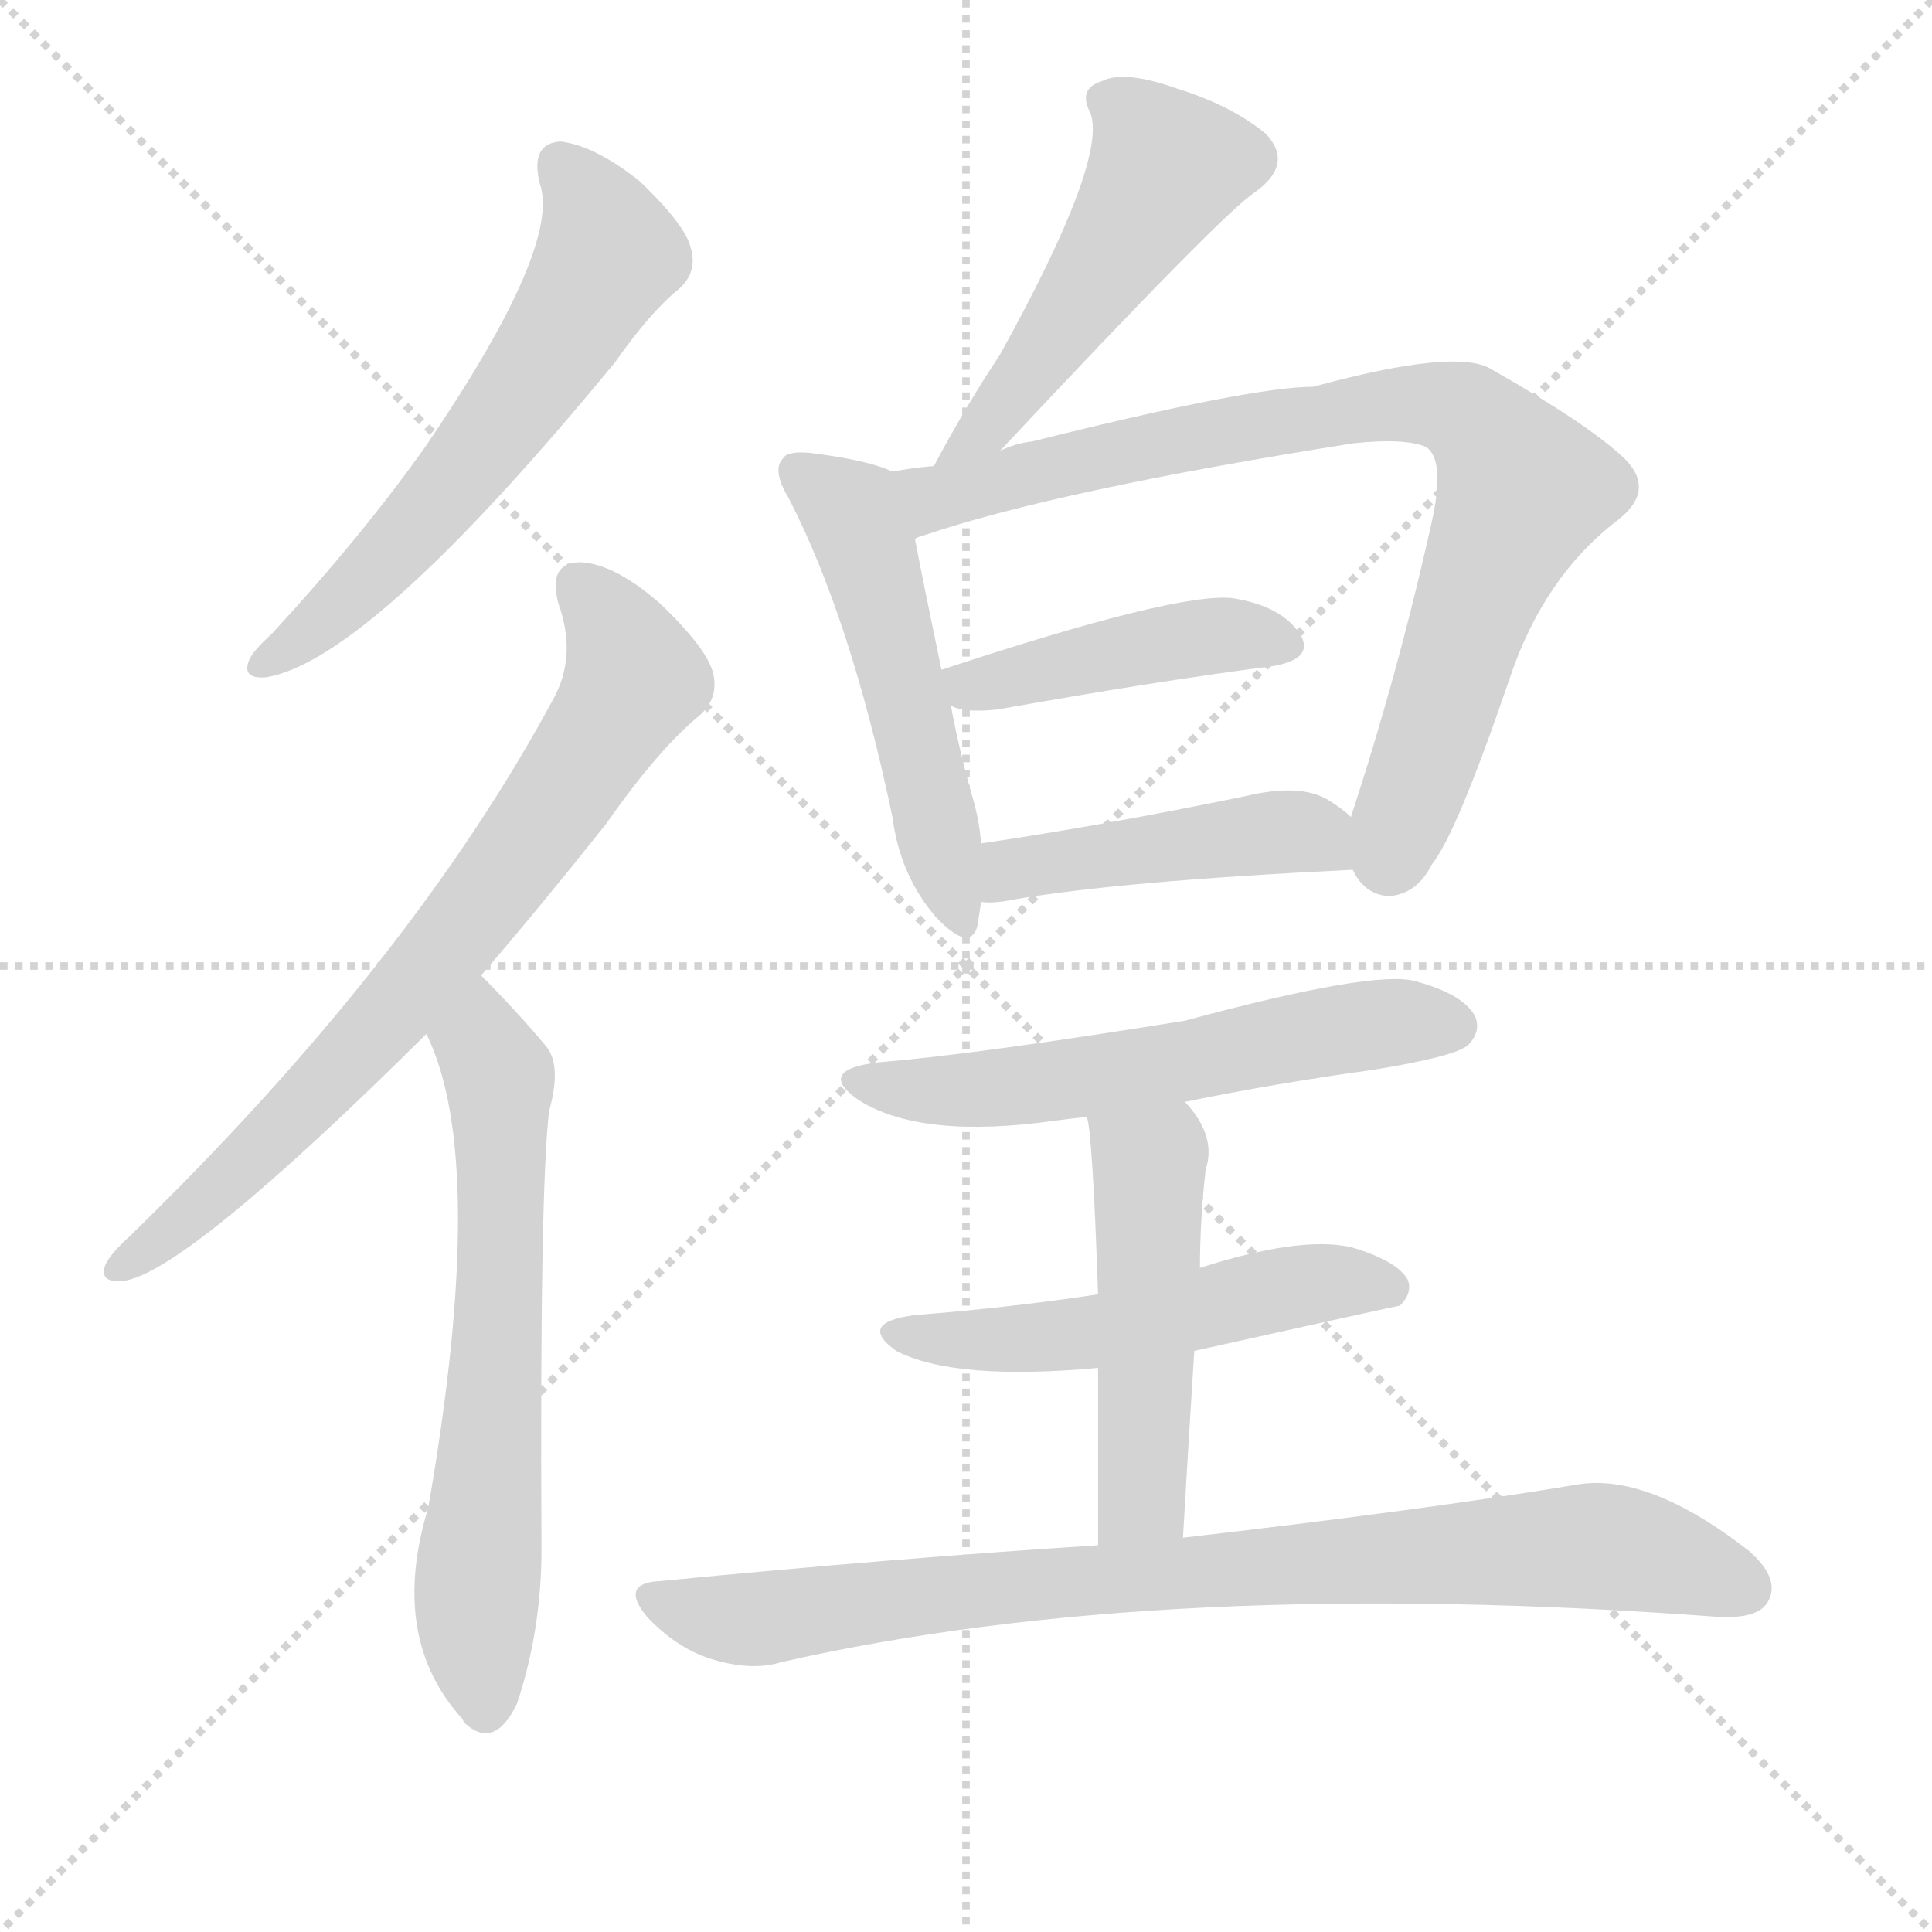
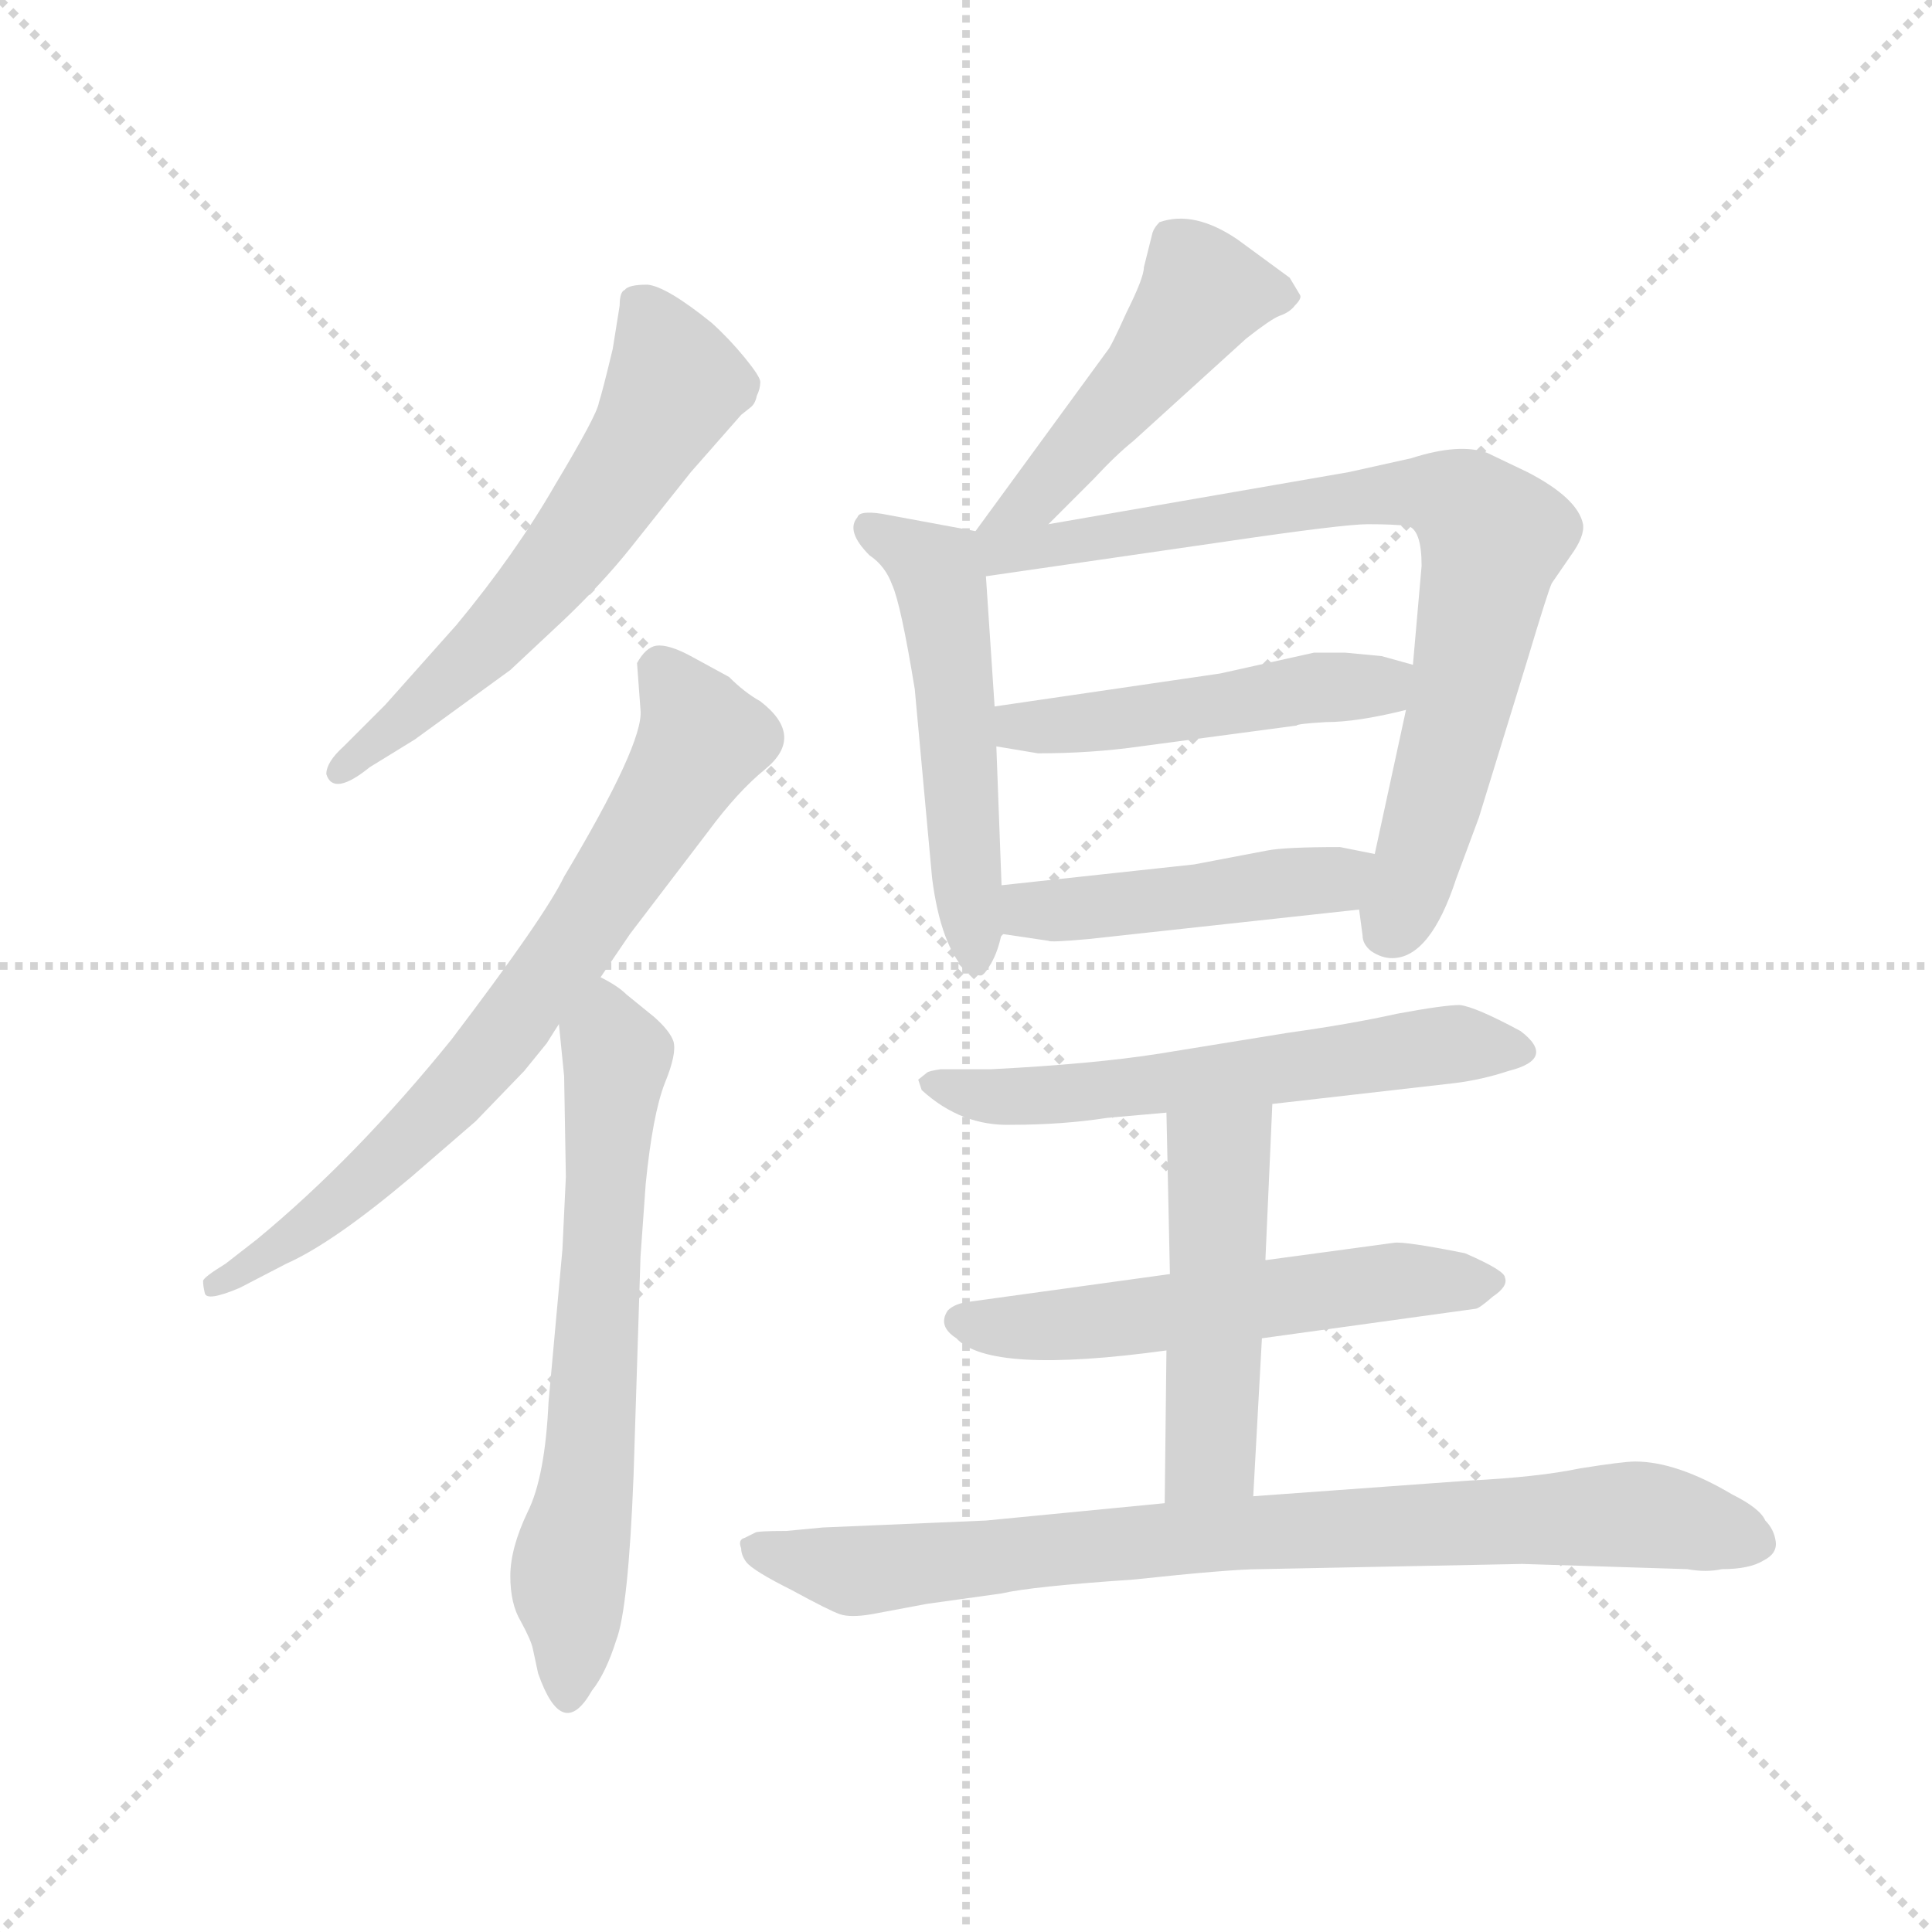
<svg xmlns="http://www.w3.org/2000/svg" version="1.1" viewBox="0 0 1024 1024">
  <g stroke="lightgray" stroke-dasharray="1,1" stroke-width="1" transform="scale(4, 4)">
    <line x1="0" y1="0" x2="256" y2="256" />
    <line x1="256" y1="0" x2="0" y2="256" />
    <line x1="128" y1="0" x2="128" y2="256" />
    <line x1="0" y1="128" x2="256" y2="128" />
  </g>
-   <g transform="scale(1, -1) translate(0, -900)">
+   <g transform="scale(0.92, -0.92) translate(60, -830)">
    <style type="text/css">
      
        @keyframes keyframes0 {
          from {
            stroke: blue;
-             stroke-dashoffset: 594;
+             stroke-dashoffset: 604;
            stroke-width: 128;
          }
          66% {
            animation-timing-function: step-end;
            stroke: blue;
            stroke-dashoffset: 0;
            stroke-width: 128;
          }
          to {
            stroke: black;
            stroke-width: 1024;
          }
        }
        #make-me-a-hanzi-animation-0 {
-           animation: keyframes0 0.733s both;
+           animation: keyframes0 0.742s both;
          animation-delay: 0s;
          animation-timing-function: linear;
        }
      
        @keyframes keyframes1 {
          from {
            stroke: blue;
-             stroke-dashoffset: 729;
+             stroke-dashoffset: 731;
            stroke-width: 128;
          }
          70% {
            animation-timing-function: step-end;
            stroke: blue;
            stroke-dashoffset: 0;
            stroke-width: 128;
          }
          to {
            stroke: black;
            stroke-width: 1024;
          }
        }
        #make-me-a-hanzi-animation-1 {
-           animation: keyframes1 0.843s both;
-           animation-delay: 0.733s;
+           animation: keyframes1 0.845s both;
+           animation-delay: 0.742s;
          animation-timing-function: linear;
        }
      
        @keyframes keyframes2 {
          from {
            stroke: blue;
-             stroke-dashoffset: 639;
+             stroke-dashoffset: 661;
            stroke-width: 128;
          }
          68% {
            animation-timing-function: step-end;
            stroke: blue;
            stroke-dashoffset: 0;
            stroke-width: 128;
          }
          to {
            stroke: black;
            stroke-width: 1024;
          }
        }
        #make-me-a-hanzi-animation-2 {
-           animation: keyframes2 0.77s both;
-           animation-delay: 1.577s;
+           animation: keyframes2 0.788s both;
+           animation-delay: 1.586s;
          animation-timing-function: linear;
        }
      
        @keyframes keyframes3 {
          from {
            stroke: blue;
-             stroke-dashoffset: 501;
-             stroke-width: 128;
-           }
-           62% {
+             stroke-dashoffset: 486;
+             stroke-width: 128;
+           }
+           61% {
            animation-timing-function: step-end;
            stroke: blue;
            stroke-dashoffset: 0;
            stroke-width: 128;
          }
          to {
            stroke: black;
            stroke-width: 1024;
          }
        }
        #make-me-a-hanzi-animation-3 {
-           animation: keyframes3 0.658s both;
-           animation-delay: 2.347s;
+           animation: keyframes3 0.646s both;
+           animation-delay: 2.374s;
          animation-timing-function: linear;
        }
      
        @keyframes keyframes4 {
          from {
            stroke: blue;
-             stroke-dashoffset: 512;
+             stroke-dashoffset: 527;
            stroke-width: 128;
          }
          63% {
            animation-timing-function: step-end;
            stroke: blue;
            stroke-dashoffset: 0;
            stroke-width: 128;
          }
          to {
            stroke: black;
            stroke-width: 1024;
          }
        }
        #make-me-a-hanzi-animation-4 {
-           animation: keyframes4 0.667s both;
-           animation-delay: 3.004s;
+           animation: keyframes4 0.679s both;
+           animation-delay: 3.02s;
          animation-timing-function: linear;
        }
      
        @keyframes keyframes5 {
          from {
            stroke: blue;
-             stroke-dashoffset: 821;
+             stroke-dashoffset: 794;
+             stroke-width: 128;
+           }
+           72% {
+             animation-timing-function: step-end;
+             stroke: blue;
+             stroke-dashoffset: 0;
+             stroke-width: 128;
+           }
+           to {
+             stroke: black;
+             stroke-width: 1024;
+           }
+         }
+         #make-me-a-hanzi-animation-5 {
+           animation: keyframes5 0.896s both;
+           animation-delay: 3.699s;
+           animation-timing-function: linear;
+         }
+       
+         @keyframes keyframes6 {
+           from {
+             stroke: blue;
+             stroke-dashoffset: 488;
+             stroke-width: 128;
+           }
+           61% {
+             animation-timing-function: step-end;
+             stroke: blue;
+             stroke-dashoffset: 0;
+             stroke-width: 128;
+           }
+           to {
+             stroke: black;
+             stroke-width: 1024;
+           }
+         }
+         #make-me-a-hanzi-animation-6 {
+           animation: keyframes6 0.647s both;
+           animation-delay: 4.595s;
+           animation-timing-function: linear;
+         }
+       
+         @keyframes keyframes7 {
+           from {
+             stroke: blue;
+             stroke-dashoffset: 464;
+             stroke-width: 128;
+           }
+           60% {
+             animation-timing-function: step-end;
+             stroke: blue;
+             stroke-dashoffset: 0;
+             stroke-width: 128;
+           }
+           to {
+             stroke: black;
+             stroke-width: 1024;
+           }
+         }
+         #make-me-a-hanzi-animation-7 {
+           animation: keyframes7 0.628s both;
+           animation-delay: 5.242s;
+           animation-timing-function: linear;
+         }
+       
+         @keyframes keyframes8 {
+           from {
+             stroke: blue;
+             stroke-dashoffset: 598;
+             stroke-width: 128;
+           }
+           66% {
+             animation-timing-function: step-end;
+             stroke: blue;
+             stroke-dashoffset: 0;
+             stroke-width: 128;
+           }
+           to {
+             stroke: black;
+             stroke-width: 1024;
+           }
+         }
+         #make-me-a-hanzi-animation-8 {
+           animation: keyframes8 0.737s both;
+           animation-delay: 5.87s;
+           animation-timing-function: linear;
+         }
+       
+         @keyframes keyframes9 {
+           from {
+             stroke: blue;
+             stroke-dashoffset: 563;
+             stroke-width: 128;
+           }
+           65% {
+             animation-timing-function: step-end;
+             stroke: blue;
+             stroke-dashoffset: 0;
+             stroke-width: 128;
+           }
+           to {
+             stroke: black;
+             stroke-width: 1024;
+           }
+         }
+         #make-me-a-hanzi-animation-9 {
+           animation: keyframes9 0.708s both;
+           animation-delay: 6.606s;
+           animation-timing-function: linear;
+         }
+       
+         @keyframes keyframes10 {
+           from {
+             stroke: blue;
+             stroke-dashoffset: 489;
+             stroke-width: 128;
+           }
+           61% {
+             animation-timing-function: step-end;
+             stroke: blue;
+             stroke-dashoffset: 0;
+             stroke-width: 128;
+           }
+           to {
+             stroke: black;
+             stroke-width: 1024;
+           }
+         }
+         #make-me-a-hanzi-animation-10 {
+           animation: keyframes10 0.648s both;
+           animation-delay: 7.314s;
+           animation-timing-function: linear;
+         }
+       
+         @keyframes keyframes11 {
+           from {
+             stroke: blue;
+             stroke-dashoffset: 835;
            stroke-width: 128;
          }
          73% {
            animation-timing-function: step-end;
            stroke: blue;
            stroke-dashoffset: 0;
            stroke-width: 128;
          }
          to {
            stroke: black;
            stroke-width: 1024;
          }
        }
-         #make-me-a-hanzi-animation-5 {
-           animation: keyframes5 0.918s both;
-           animation-delay: 3.671s;
-           animation-timing-function: linear;
-         }
-       
-         @keyframes keyframes6 {
-           from {
-             stroke: blue;
-             stroke-dashoffset: 429;
-             stroke-width: 128;
-           }
-           58% {
-             animation-timing-function: step-end;
-             stroke: blue;
-             stroke-dashoffset: 0;
-             stroke-width: 128;
-           }
-           to {
-             stroke: black;
-             stroke-width: 1024;
-           }
-         }
-         #make-me-a-hanzi-animation-6 {
-           animation: keyframes6 0.599s both;
-           animation-delay: 4.589s;
-           animation-timing-function: linear;
-         }
-       
-         @keyframes keyframes7 {
-           from {
-             stroke: blue;
-             stroke-dashoffset: 449;
-             stroke-width: 128;
-           }
-           59% {
-             animation-timing-function: step-end;
-             stroke: blue;
-             stroke-dashoffset: 0;
-             stroke-width: 128;
-           }
-           to {
-             stroke: black;
-             stroke-width: 1024;
-           }
-         }
-         #make-me-a-hanzi-animation-7 {
-           animation: keyframes7 0.615s both;
-           animation-delay: 5.188s;
-           animation-timing-function: linear;
-         }
-       
-         @keyframes keyframes8 {
-           from {
-             stroke: blue;
-             stroke-dashoffset: 571;
-             stroke-width: 128;
-           }
-           65% {
-             animation-timing-function: step-end;
-             stroke: blue;
-             stroke-dashoffset: 0;
-             stroke-width: 128;
-           }
-           to {
-             stroke: black;
-             stroke-width: 1024;
-           }
-         }
-         #make-me-a-hanzi-animation-8 {
-           animation: keyframes8 0.715s both;
-           animation-delay: 5.804s;
-           animation-timing-function: linear;
-         }
-       
-         @keyframes keyframes9 {
-           from {
-             stroke: blue;
-             stroke-dashoffset: 521;
-             stroke-width: 128;
-           }
-           63% {
-             animation-timing-function: step-end;
-             stroke: blue;
-             stroke-dashoffset: 0;
-             stroke-width: 128;
-           }
-           to {
-             stroke: black;
-             stroke-width: 1024;
-           }
-         }
-         #make-me-a-hanzi-animation-9 {
-           animation: keyframes9 0.674s both;
-           animation-delay: 6.518s;
-           animation-timing-function: linear;
-         }
-       
-         @keyframes keyframes10 {
-           from {
-             stroke: blue;
-             stroke-dashoffset: 491;
-             stroke-width: 128;
-           }
-           62% {
-             animation-timing-function: step-end;
-             stroke: blue;
-             stroke-dashoffset: 0;
-             stroke-width: 128;
-           }
-           to {
-             stroke: black;
-             stroke-width: 1024;
-           }
-         }
-         #make-me-a-hanzi-animation-10 {
-           animation: keyframes10 0.65s both;
-           animation-delay: 7.192s;
-           animation-timing-function: linear;
-         }
-       
-         @keyframes keyframes11 {
-           from {
-             stroke: blue;
-             stroke-dashoffset: 842;
-             stroke-width: 128;
-           }
-           73% {
-             animation-timing-function: step-end;
-             stroke: blue;
-             stroke-dashoffset: 0;
-             stroke-width: 128;
-           }
-           to {
-             stroke: black;
-             stroke-width: 1024;
-           }
-         }
        #make-me-a-hanzi-animation-11 {
-           animation: keyframes11 0.935s both;
-           animation-delay: 7.842s;
+           animation: keyframes11 0.93s both;
+           animation-delay: 7.962s;
          animation-timing-function: linear;
        }
      
    </style>
-     <path d="M 286 803 Q 298 770 226 664 Q 192 616 144 564 Q 134 555 132 550 Q 128 540 141 541 Q 196 550 326 708 Q 345 735 360 747 Q 370 756 366 769 Q 363 781 339 804 Q 315 823 297 825 Q 281 824 286 803 Z" fill="lightgray" />
-     <path d="M 255 383 Q 286 419 321 463 Q 349 503 371 521 Q 381 530 378 543 Q 375 556 350 580 Q 326 601 308 602 Q 290 602 296 580 Q 306 552 293 529 Q 218 390 69 245 Q 59 236 56 230 Q 52 220 65 221 Q 98 225 226 352 L 255 383 Z" fill="lightgray" />
-     <path d="M 226 352 Q 259 285 227 101 Q 206 32 245 -11 L 246 -13 Q 262 -28 274 -3 Q 287 36 287 79 Q 286 268 291 311 Q 298 336 289 346 Q 273 365 255 383 C 234 404 214 380 226 352 Z" fill="lightgray" />
-     <path d="M 530 661 Q 648 787 665 798 Q 686 813 671 829 Q 653 844 624 853 Q 596 863 584 857 Q 571 853 578 840 Q 587 815 530 712 Q 512 685 495 653 C 481 627 509 639 530 661 Z" fill="lightgray" />
-     <path d="M 473 650 Q 461 656 429 660 Q 417 661 415 657 Q 409 651 418 636 Q 451 572 473 467 Q 477 436 496 414 Q 514 395 518 409 Q 519 415 520 422 L 520 453 Q 519 466 515 479 Q 508 504 504 526 L 499 545 Q 489 593 485 614 C 479 643 478 648 473 650 Z" fill="lightgray" />
-     <path d="M 717 439 Q 723 426 736 425 Q 751 426 759 442 Q 772 458 800 540 Q 818 594 857 624 Q 878 640 861 657 Q 842 675 791 704 Q 773 716 696 695 Q 663 695 547 666 Q 538 665 530 661 L 495 653 Q 483 652 473 650 C 443 646 457 604 485 614 Q 485 615 489 616 Q 559 640 717 665 Q 745 668 756 663 Q 766 656 759 624 Q 741 543 716 467 C 709 446 709 446 717 439 Z" fill="lightgray" />
-     <path d="M 504 526 Q 511 522 529 524 Q 613 539 675 547 Q 697 551 689 564 Q 679 579 653 583 Q 623 586 499 545 C 473 536 476 536 504 526 Z" fill="lightgray" />
-     <path d="M 520 422 Q 526 421 536 423 Q 593 433 717 439 C 747 440 739 448 716 467 Q 712 471 704 476 Q 689 485 660 478 Q 582 462 520 453 C 490 449 490 423 520 422 Z" fill="lightgray" />
-     <path d="M 628 316 Q 677 326 728 333 Q 771 340 778 346 Q 785 353 782 361 Q 776 373 750 380 Q 728 386 628 359 Q 516 341 466 337 Q 432 333 455 317 Q 488 296 559 306 Q 566 307 576 308 L 628 316 Z" fill="lightgray" />
-     <path d="M 633 184 Q 741 208 742 208 Q 749 215 746 222 Q 740 232 716 239 Q 689 245 636 228 L 582 214 Q 536 207 485 203 Q 454 199 475 184 Q 506 168 582 175 L 633 184 Z" fill="lightgray" />
-     <path d="M 627 85 Q 630 137 633 184 L 636 228 Q 636 253 639 280 Q 645 298 628 316 C 609 339 571 338 576 308 Q 579 301 582 214 L 582 175 Q 582 136 582 81 C 582 51 625 55 627 85 Z" fill="lightgray" />
-     <path d="M 582 81 Q 473 74 350 62 Q 328 61 343 43 Q 358 27 376 21 Q 398 14 414 19 Q 616 65 911 43 Q 932 42 937 51 Q 944 63 927 78 Q 873 120 835 113 Q 757 100 627 85 L 582 81 Z" fill="lightgray" />
+     <path d="M 297 654 L 293 629 Q 287 604 285 598 Q 284 591 260 551 Q 237 511 203 470 L 162 424 L 138 400 Q 128 391 128 384 Q 132 371 153 388 L 179 404 L 234 444 L 265 473 Q 287 494 303 514 L 338 558 L 367 591 L 372 595 Q 375 597 376 602 Q 378 606 378 610 Q 378 613 369 624 Q 360 635 350 644 Q 324 665 313 666 Q 302 666 300 663 Q 297 662 297 654 Z" fill="lightgray" />
+     <path d="M 286 267 L 303 292 L 348 351 Q 365 374 381 387 Q 404 406 378 426 Q 369 431 360 440 L 338 452 Q 325 459 318 458 Q 312 457 307 448 L 309 421 Q 311 402 265 325 Q 254 302 200 231 Q 145 163 88 116 L 70 102 Q 57 94 57 92 Q 57 89 58 85 Q 59 80 78 88 L 105 102 Q 132 114 177 152 L 214 184 L 242 213 L 255 229 Q 260 237 262 240 L 286 267 Z" fill="lightgray" />
+     <path d="M 262 240 L 265 210 L 266 152 L 264 110 L 256 22 Q 254 -21 244 -41 Q 234 -62 234 -78 Q 234 -94 240 -104 Q 246 -115 247 -120 L 250 -134 Q 264 -174 281 -144 Q 289 -134 295 -115 Q 302 -97 305 -20 L 309 106 L 312 148 Q 316 188 323 206 Q 330 223 328 230 Q 326 236 317 244 L 301 257 Q 296 262 286 267 C 260 283 259 270 262 240 Z" fill="lightgray" />
+     <path d="M 544 528 L 570 554 Q 583 568 593 576 L 658 635 Q 672 646 677 648 Q 683 650 686 654 Q 690 658 689 660 L 683 670 L 653 692 Q 628 709 608 702 Q 605 699 604 696 L 599 676 Q 599 670 589 650 Q 580 630 578 628 L 502 524 C 484 500 523 507 544 528 Z" fill="lightgray" />
+     <path d="M 502 524 L 448 534 Q 435 536 434 532 Q 427 524 441 510 Q 450 504 454 493 Q 459 482 467 433 L 477 324 Q 482 285 497 270 Q 503 268 505 268 Q 507 268 511 275 Q 515 282 517 292 L 517 320 L 514 400 L 513 423 L 508 498 C 506 523 506 523 502 524 Z" fill="lightgray" />
+     <path d="M 779 324 L 792 359 L 820 450 Q 832 490 834 494 L 845 510 Q 853 521 852 528 Q 849 543 820 558 L 797 569 Q 781 575 753 566 L 717 558 L 544 528 C 486 518 471 493 508 498 L 646 518 Q 714 528 728 528 Q 743 528 751 527 Q 759 525 759 504 L 754 447 L 750 421 L 732 338 L 723 306 L 725 291 Q 725 286 730 282 Q 736 278 742 278 Q 764 278 779 324 Z" fill="lightgray" />
+     <path d="M 643 442 L 513 423 C 483 419 484 405 514 400 L 538 396 Q 569 396 597 400 L 687 412 Q 687 413 704 414 Q 722 414 750 421 C 779 428 783 439 754 447 L 736 452 L 715 454 L 697 454 L 643 442 Z" fill="lightgray" />
+     <path d="M 517 292 L 544 288 Q 545 287 567 289 L 723 306 C 753 309 761 332 732 338 L 712 342 Q 680 342 670 340 L 628 332 L 517 320 C 487 317 487 296 517 292 Z" fill="lightgray" />
+     <path d="M 474 212 L 469 208 L 471 202 Q 494 181 523 182 Q 552 182 578 186 L 612 189 L 673 194 L 778 206 Q 794 208 809 213 Q 837 220 816 236 Q 790 250 781 251 Q 772 251 745 246 Q 718 240 682 235 L 608 223 Q 570 217 511 214 L 482 214 Q 475 213 474 212 Z" fill="lightgray" />
+     <path d="M 614 96 L 498 80 Q 490 79 486 75 Q 480 66 491 59 Q 510 38 612 52 L 667 59 L 790 76 Q 792 76 800 83 Q 809 89 807 94 Q 807 98 784 108 Q 749 115 743 114 L 669 104 L 614 96 Z" fill="lightgray" />
+     <path d="M 612 189 L 614 96 L 612 52 L 611 -36 C 611 -66 660 -62 662 -32 L 667 59 L 669 104 L 673 194 C 674 224 611 219 612 189 Z" fill="lightgray" />
+     <path d="M 611 -36 L 508 -46 L 414 -50 L 393 -52 Q 376 -52 375 -53 L 369 -56 Q 365 -57 367 -62 Q 367 -66 370 -70 Q 374 -75 396 -86 Q 418 -98 424 -100 Q 430 -102 442 -100 L 474 -94 L 517 -88 Q 534 -84 593 -80 Q 649 -74 666 -74 L 817 -71 L 912 -74 Q 923 -76 932 -74 Q 948 -74 956 -69 Q 964 -65 963 -58 Q 962 -51 957 -46 Q 954 -39 938 -31 Q 906 -12 882 -12 Q 875 -12 850 -16 Q 826 -21 786 -23 L 662 -32 L 611 -36 Z" fill="lightgray" />
    <clipPath id="make-me-a-hanzi-clip-0">
-       <path d="M 286 803 Q 298 770 226 664 Q 192 616 144 564 Q 134 555 132 550 Q 128 540 141 541 Q 196 550 326 708 Q 345 735 360 747 Q 370 756 366 769 Q 363 781 339 804 Q 315 823 297 825 Q 281 824 286 803 Z" />
-     </clipPath>
-     <path clip-path="url(#make-me-a-hanzi-clip-0)" d="M 298 811 L 316 787 L 323 765 L 293 715 L 219 618 L 140 549" fill="none" id="make-me-a-hanzi-animation-0" stroke-dasharray="466 932" stroke-linecap="round" />
+       <path d="M 297 654 L 293 629 Q 287 604 285 598 Q 284 591 260 551 Q 237 511 203 470 L 162 424 L 138 400 Q 128 391 128 384 Q 132 371 153 388 L 179 404 L 234 444 L 265 473 Q 287 494 303 514 L 338 558 L 367 591 L 372 595 Q 375 597 376 602 Q 378 606 378 610 Q 378 613 369 624 Q 360 635 350 644 Q 324 665 313 666 Q 302 666 300 663 Q 297 662 297 654 Z" />
+     </clipPath>
+     <path clip-path="url(#make-me-a-hanzi-clip-0)" d="M 309 655 L 329 609 L 309 572 L 278 526 L 217 455 L 135 386" fill="none" id="make-me-a-hanzi-animation-0" stroke-dasharray="476 952" stroke-linecap="round" />
    <clipPath id="make-me-a-hanzi-clip-1">
-       <path d="M 255 383 Q 286 419 321 463 Q 349 503 371 521 Q 381 530 378 543 Q 375 556 350 580 Q 326 601 308 602 Q 290 602 296 580 Q 306 552 293 529 Q 218 390 69 245 Q 59 236 56 230 Q 52 220 65 221 Q 98 225 226 352 L 255 383 Z" />
-     </clipPath>
-     <path clip-path="url(#make-me-a-hanzi-clip-1)" d="M 307 588 L 327 566 L 336 540 L 304 487 L 203 356 L 102 257 L 64 229" fill="none" id="make-me-a-hanzi-animation-1" stroke-dasharray="601 1202" stroke-linecap="round" />
+       <path d="M 286 267 L 303 292 L 348 351 Q 365 374 381 387 Q 404 406 378 426 Q 369 431 360 440 L 338 452 Q 325 459 318 458 Q 312 457 307 448 L 309 421 Q 311 402 265 325 Q 254 302 200 231 Q 145 163 88 116 L 70 102 Q 57 94 57 92 Q 57 89 58 85 Q 59 80 78 88 L 105 102 Q 132 114 177 152 L 214 184 L 242 213 L 255 229 Q 260 237 262 240 L 286 267 Z" />
+     </clipPath>
+     <path clip-path="url(#make-me-a-hanzi-clip-1)" d="M 321 444 L 340 416 L 343 401 L 271 287 L 222 223 L 160 158 L 94 106 L 62 89" fill="none" id="make-me-a-hanzi-animation-1" stroke-dasharray="603 1206" stroke-linecap="round" />
    <clipPath id="make-me-a-hanzi-clip-2">
-       <path d="M 226 352 Q 259 285 227 101 Q 206 32 245 -11 L 246 -13 Q 262 -28 274 -3 Q 287 36 287 79 Q 286 268 291 311 Q 298 336 289 346 Q 273 365 255 383 C 234 404 214 380 226 352 Z" />
-     </clipPath>
-     <path clip-path="url(#make-me-a-hanzi-clip-2)" d="M 255 374 L 255 346 L 265 329 L 266 284 L 253 59 L 257 -6" fill="none" id="make-me-a-hanzi-animation-2" stroke-dasharray="511 1022" stroke-linecap="round" />
+       <path d="M 262 240 L 265 210 L 266 152 L 264 110 L 256 22 Q 254 -21 244 -41 Q 234 -62 234 -78 Q 234 -94 240 -104 Q 246 -115 247 -120 L 250 -134 Q 264 -174 281 -144 Q 289 -134 295 -115 Q 302 -97 305 -20 L 309 106 L 312 148 Q 316 188 323 206 Q 330 223 328 230 Q 326 236 317 244 L 301 257 Q 296 262 286 267 C 260 283 259 270 262 240 Z" />
+     </clipPath>
+     <path clip-path="url(#make-me-a-hanzi-clip-2)" d="M 287 258 L 295 221 L 280 -11 L 267 -82 L 268 -144" fill="none" id="make-me-a-hanzi-animation-2" stroke-dasharray="533 1066" stroke-linecap="round" />
    <clipPath id="make-me-a-hanzi-clip-3">
-       <path d="M 530 661 Q 648 787 665 798 Q 686 813 671 829 Q 653 844 624 853 Q 596 863 584 857 Q 571 853 578 840 Q 587 815 530 712 Q 512 685 495 653 C 481 627 509 639 530 661 Z" />
-     </clipPath>
-     <path clip-path="url(#make-me-a-hanzi-clip-3)" d="M 585 847 L 599 840 L 618 812 L 530 679 L 500 659" fill="none" id="make-me-a-hanzi-animation-3" stroke-dasharray="373 746" stroke-linecap="round" />
+       <path d="M 544 528 L 570 554 Q 583 568 593 576 L 658 635 Q 672 646 677 648 Q 683 650 686 654 Q 690 658 689 660 L 683 670 L 653 692 Q 628 709 608 702 Q 605 699 604 696 L 599 676 Q 599 670 589 650 Q 580 630 578 628 L 502 524 C 484 500 523 507 544 528 Z" />
+     </clipPath>
+     <path clip-path="url(#make-me-a-hanzi-clip-3)" d="M 679 661 L 633 662 L 536 543 L 509 528" fill="none" id="make-me-a-hanzi-animation-3" stroke-dasharray="358 716" stroke-linecap="round" />
    <clipPath id="make-me-a-hanzi-clip-4">
-       <path d="M 473 650 Q 461 656 429 660 Q 417 661 415 657 Q 409 651 418 636 Q 451 572 473 467 Q 477 436 496 414 Q 514 395 518 409 Q 519 415 520 422 L 520 453 Q 519 466 515 479 Q 508 504 504 526 L 499 545 Q 489 593 485 614 C 479 643 478 648 473 650 Z" />
-     </clipPath>
-     <path clip-path="url(#make-me-a-hanzi-clip-4)" d="M 424 650 L 454 624 L 508 415" fill="none" id="make-me-a-hanzi-animation-4" stroke-dasharray="384 768" stroke-linecap="round" />
+       <path d="M 502 524 L 448 534 Q 435 536 434 532 Q 427 524 441 510 Q 450 504 454 493 Q 459 482 467 433 L 477 324 Q 482 285 497 270 Q 503 268 505 268 Q 507 268 511 275 Q 515 282 517 292 L 517 320 L 514 400 L 513 423 L 508 498 C 506 523 506 523 502 524 Z" />
+     </clipPath>
+     <path clip-path="url(#make-me-a-hanzi-clip-4)" d="M 442 526 L 481 498 L 503 276" fill="none" id="make-me-a-hanzi-animation-4" stroke-dasharray="399 798" stroke-linecap="round" />
    <clipPath id="make-me-a-hanzi-clip-5">
-       <path d="M 717 439 Q 723 426 736 425 Q 751 426 759 442 Q 772 458 800 540 Q 818 594 857 624 Q 878 640 861 657 Q 842 675 791 704 Q 773 716 696 695 Q 663 695 547 666 Q 538 665 530 661 L 495 653 Q 483 652 473 650 C 443 646 457 604 485 614 Q 485 615 489 616 Q 559 640 717 665 Q 745 668 756 663 Q 766 656 759 624 Q 741 543 716 467 C 709 446 709 446 717 439 Z" />
-     </clipPath>
-     <path clip-path="url(#make-me-a-hanzi-clip-5)" d="M 484 620 L 504 639 L 621 667 L 734 686 L 777 680 L 808 640 L 781 580 L 737 444" fill="none" id="make-me-a-hanzi-animation-5" stroke-dasharray="693 1386" stroke-linecap="round" />
+       <path d="M 779 324 L 792 359 L 820 450 Q 832 490 834 494 L 845 510 Q 853 521 852 528 Q 849 543 820 558 L 797 569 Q 781 575 753 566 L 717 558 L 544 528 C 486 518 471 493 508 498 L 646 518 Q 714 528 728 528 Q 743 528 751 527 Q 759 525 759 504 L 754 447 L 750 421 L 732 338 L 723 306 L 725 291 Q 725 286 730 282 Q 736 278 742 278 Q 764 278 779 324 Z" />
+     </clipPath>
+     <path clip-path="url(#make-me-a-hanzi-clip-5)" d="M 510 519 L 518 512 L 529 513 L 751 547 L 788 536 L 799 517 L 792 471 L 769 374 L 741 294" fill="none" id="make-me-a-hanzi-animation-5" stroke-dasharray="666 1332" stroke-linecap="round" />
    <clipPath id="make-me-a-hanzi-clip-6">
-       <path d="M 504 526 Q 511 522 529 524 Q 613 539 675 547 Q 697 551 689 564 Q 679 579 653 583 Q 623 586 499 545 C 473 536 476 536 504 526 Z" />
-     </clipPath>
-     <path clip-path="url(#make-me-a-hanzi-clip-6)" d="M 511 533 L 517 539 L 635 562 L 679 558" fill="none" id="make-me-a-hanzi-animation-6" stroke-dasharray="301 602" stroke-linecap="round" />
+       <path d="M 643 442 L 513 423 C 483 419 484 405 514 400 L 538 396 Q 569 396 597 400 L 687 412 Q 687 413 704 414 Q 722 414 750 421 C 779 428 783 439 754 447 L 736 452 L 715 454 L 697 454 L 643 442 Z" />
+     </clipPath>
+     <path clip-path="url(#make-me-a-hanzi-clip-6)" d="M 521 406 L 527 412 L 560 412 L 748 441" fill="none" id="make-me-a-hanzi-animation-6" stroke-dasharray="360 720" stroke-linecap="round" />
    <clipPath id="make-me-a-hanzi-clip-7">
-       <path d="M 520 422 Q 526 421 536 423 Q 593 433 717 439 C 747 440 739 448 716 467 Q 712 471 704 476 Q 689 485 660 478 Q 582 462 520 453 C 490 449 490 423 520 422 Z" />
-     </clipPath>
-     <path clip-path="url(#make-me-a-hanzi-clip-7)" d="M 524 430 L 544 441 L 672 459 L 697 458 L 707 446" fill="none" id="make-me-a-hanzi-animation-7" stroke-dasharray="321 642" stroke-linecap="round" />
+       <path d="M 517 292 L 544 288 Q 545 287 567 289 L 723 306 C 753 309 761 332 732 338 L 712 342 Q 680 342 670 340 L 628 332 L 517 320 C 487 317 487 296 517 292 Z" />
+     </clipPath>
+     <path clip-path="url(#make-me-a-hanzi-clip-7)" d="M 525 299 L 533 306 L 708 323 L 726 334" fill="none" id="make-me-a-hanzi-animation-7" stroke-dasharray="336 672" stroke-linecap="round" />
    <clipPath id="make-me-a-hanzi-clip-8">
-       <path d="M 628 316 Q 677 326 728 333 Q 771 340 778 346 Q 785 353 782 361 Q 776 373 750 380 Q 728 386 628 359 Q 516 341 466 337 Q 432 333 455 317 Q 488 296 559 306 Q 566 307 576 308 L 628 316 Z" />
-     </clipPath>
-     <path clip-path="url(#make-me-a-hanzi-clip-8)" d="M 458 328 L 500 321 L 529 323 L 743 359 L 769 356" fill="none" id="make-me-a-hanzi-animation-8" stroke-dasharray="443 886" stroke-linecap="round" />
+       <path d="M 474 212 L 469 208 L 471 202 Q 494 181 523 182 Q 552 182 578 186 L 612 189 L 673 194 L 778 206 Q 794 208 809 213 Q 837 220 816 236 Q 790 250 781 251 Q 772 251 745 246 Q 718 240 682 235 L 608 223 Q 570 217 511 214 L 482 214 Q 475 213 474 212 Z" />
+     </clipPath>
+     <path clip-path="url(#make-me-a-hanzi-clip-8)" d="M 474 206 L 530 198 L 779 229 L 813 224" fill="none" id="make-me-a-hanzi-animation-8" stroke-dasharray="470 940" stroke-linecap="round" />
    <clipPath id="make-me-a-hanzi-clip-9">
-       <path d="M 633 184 Q 741 208 742 208 Q 749 215 746 222 Q 740 232 716 239 Q 689 245 636 228 L 582 214 Q 536 207 485 203 Q 454 199 475 184 Q 506 168 582 175 L 633 184 Z" />
-     </clipPath>
-     <path clip-path="url(#make-me-a-hanzi-clip-9)" d="M 478 195 L 519 189 L 570 192 L 679 217 L 718 221 L 739 216" fill="none" id="make-me-a-hanzi-animation-9" stroke-dasharray="393 786" stroke-linecap="round" />
+       <path d="M 614 96 L 498 80 Q 490 79 486 75 Q 480 66 491 59 Q 510 38 612 52 L 667 59 L 790 76 Q 792 76 800 83 Q 809 89 807 94 Q 807 98 784 108 Q 749 115 743 114 L 669 104 L 614 96 Z" />
+     </clipPath>
+     <path clip-path="url(#make-me-a-hanzi-clip-9)" d="M 494 69 L 556 66 L 738 92 L 799 91" fill="none" id="make-me-a-hanzi-animation-9" stroke-dasharray="435 870" stroke-linecap="round" />
    <clipPath id="make-me-a-hanzi-clip-10">
-       <path d="M 627 85 Q 630 137 633 184 L 636 228 Q 636 253 639 280 Q 645 298 628 316 C 609 339 571 338 576 308 Q 579 301 582 214 L 582 175 Q 582 136 582 81 C 582 51 625 55 627 85 Z" />
-     </clipPath>
-     <path clip-path="url(#make-me-a-hanzi-clip-10)" d="M 583 307 L 609 283 L 605 107 L 589 90" fill="none" id="make-me-a-hanzi-animation-10" stroke-dasharray="363 726" stroke-linecap="round" />
+       <path d="M 612 189 L 614 96 L 612 52 L 611 -36 C 611 -66 660 -62 662 -32 L 667 59 L 669 104 L 673 194 C 674 224 611 219 612 189 Z" />
+     </clipPath>
+     <path clip-path="url(#make-me-a-hanzi-clip-10)" d="M 666 187 L 642 158 L 638 -8 L 617 -29" fill="none" id="make-me-a-hanzi-animation-10" stroke-dasharray="361 722" stroke-linecap="round" />
    <clipPath id="make-me-a-hanzi-clip-11">
-       <path d="M 582 81 Q 473 74 350 62 Q 328 61 343 43 Q 358 27 376 21 Q 398 14 414 19 Q 616 65 911 43 Q 932 42 937 51 Q 944 63 927 78 Q 873 120 835 113 Q 757 100 627 85 L 582 81 Z" />
-     </clipPath>
-     <path clip-path="url(#make-me-a-hanzi-clip-11)" d="M 346 53 L 404 42 L 561 62 L 844 81 L 877 76 L 925 58" fill="none" id="make-me-a-hanzi-animation-11" stroke-dasharray="714 1428" stroke-linecap="round" />
+       <path d="M 611 -36 L 508 -46 L 414 -50 L 393 -52 Q 376 -52 375 -53 L 369 -56 Q 365 -57 367 -62 Q 367 -66 370 -70 Q 374 -75 396 -86 Q 418 -98 424 -100 Q 430 -102 442 -100 L 474 -94 L 517 -88 Q 534 -84 593 -80 Q 649 -74 666 -74 L 817 -71 L 912 -74 Q 923 -76 932 -74 Q 948 -74 956 -69 Q 964 -65 963 -58 Q 962 -51 957 -46 Q 954 -39 938 -31 Q 906 -12 882 -12 Q 875 -12 850 -16 Q 826 -21 786 -23 L 662 -32 L 611 -36 Z" />
+     </clipPath>
+     <path clip-path="url(#make-me-a-hanzi-clip-11)" d="M 376 -61 L 434 -75 L 657 -53 L 881 -42 L 950 -57" fill="none" id="make-me-a-hanzi-animation-11" stroke-dasharray="707 1414" stroke-linecap="round" />
  </g>
</svg>
